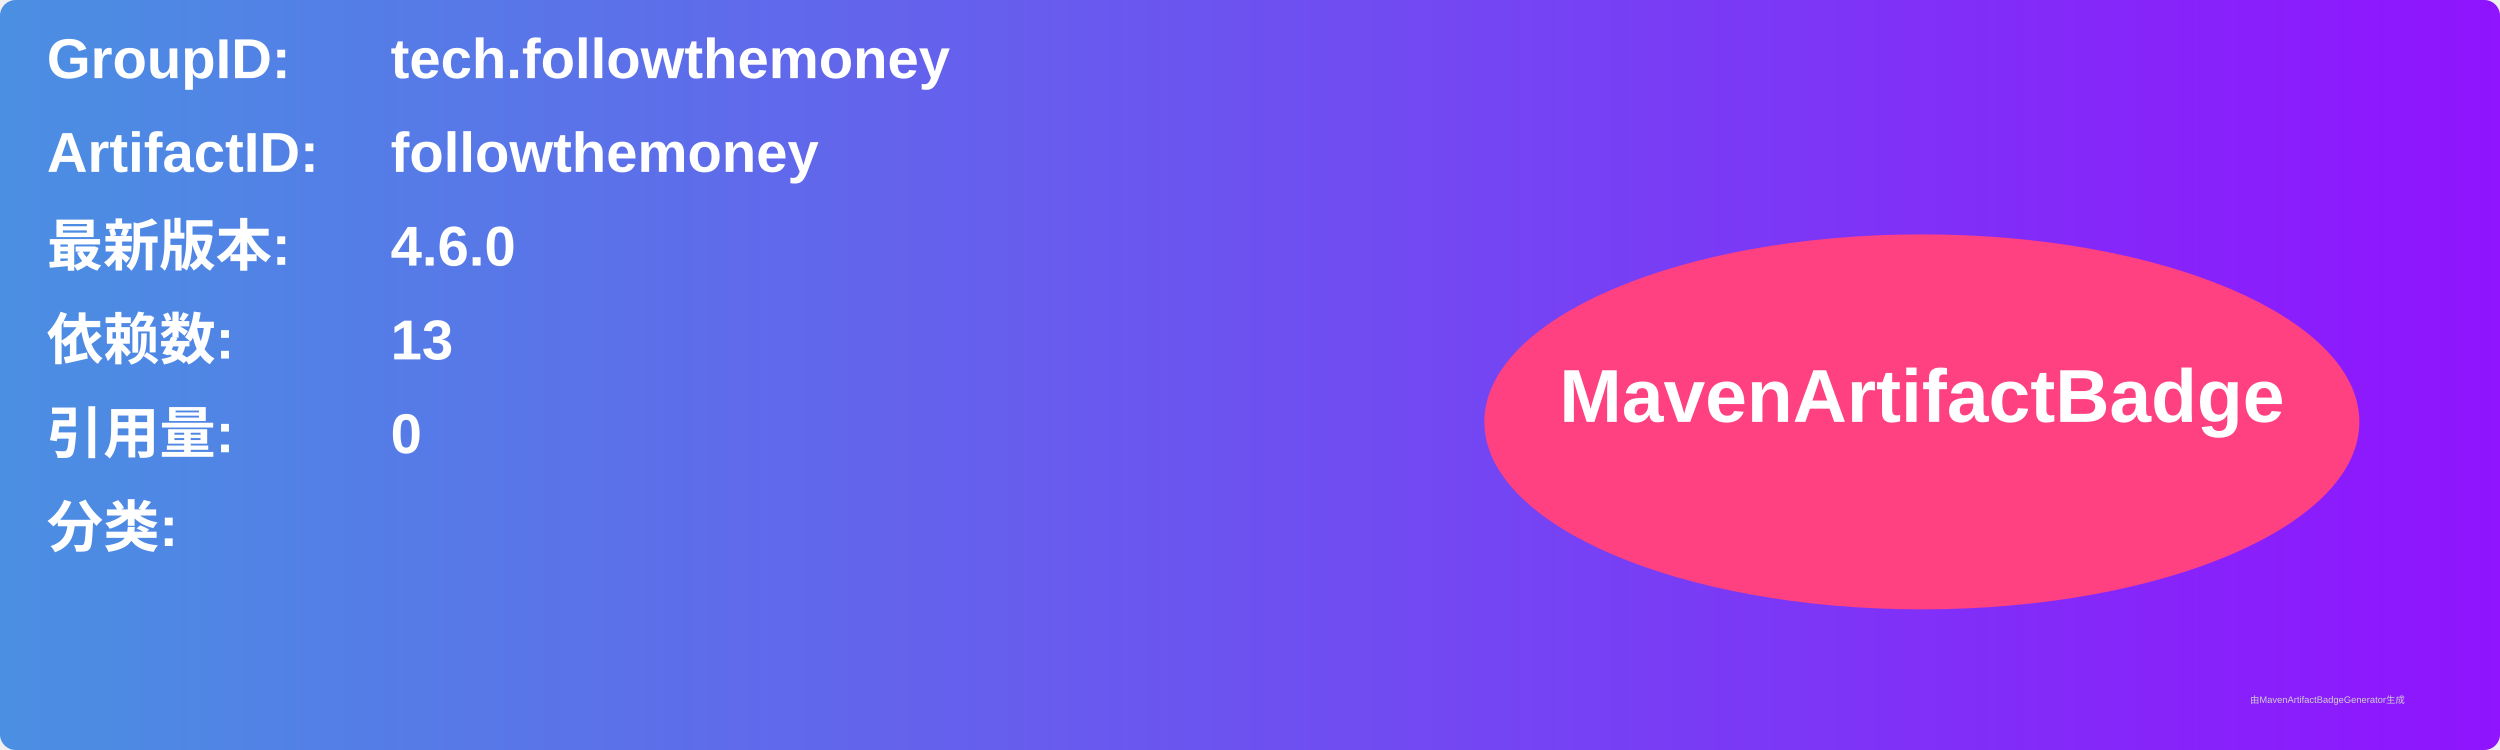
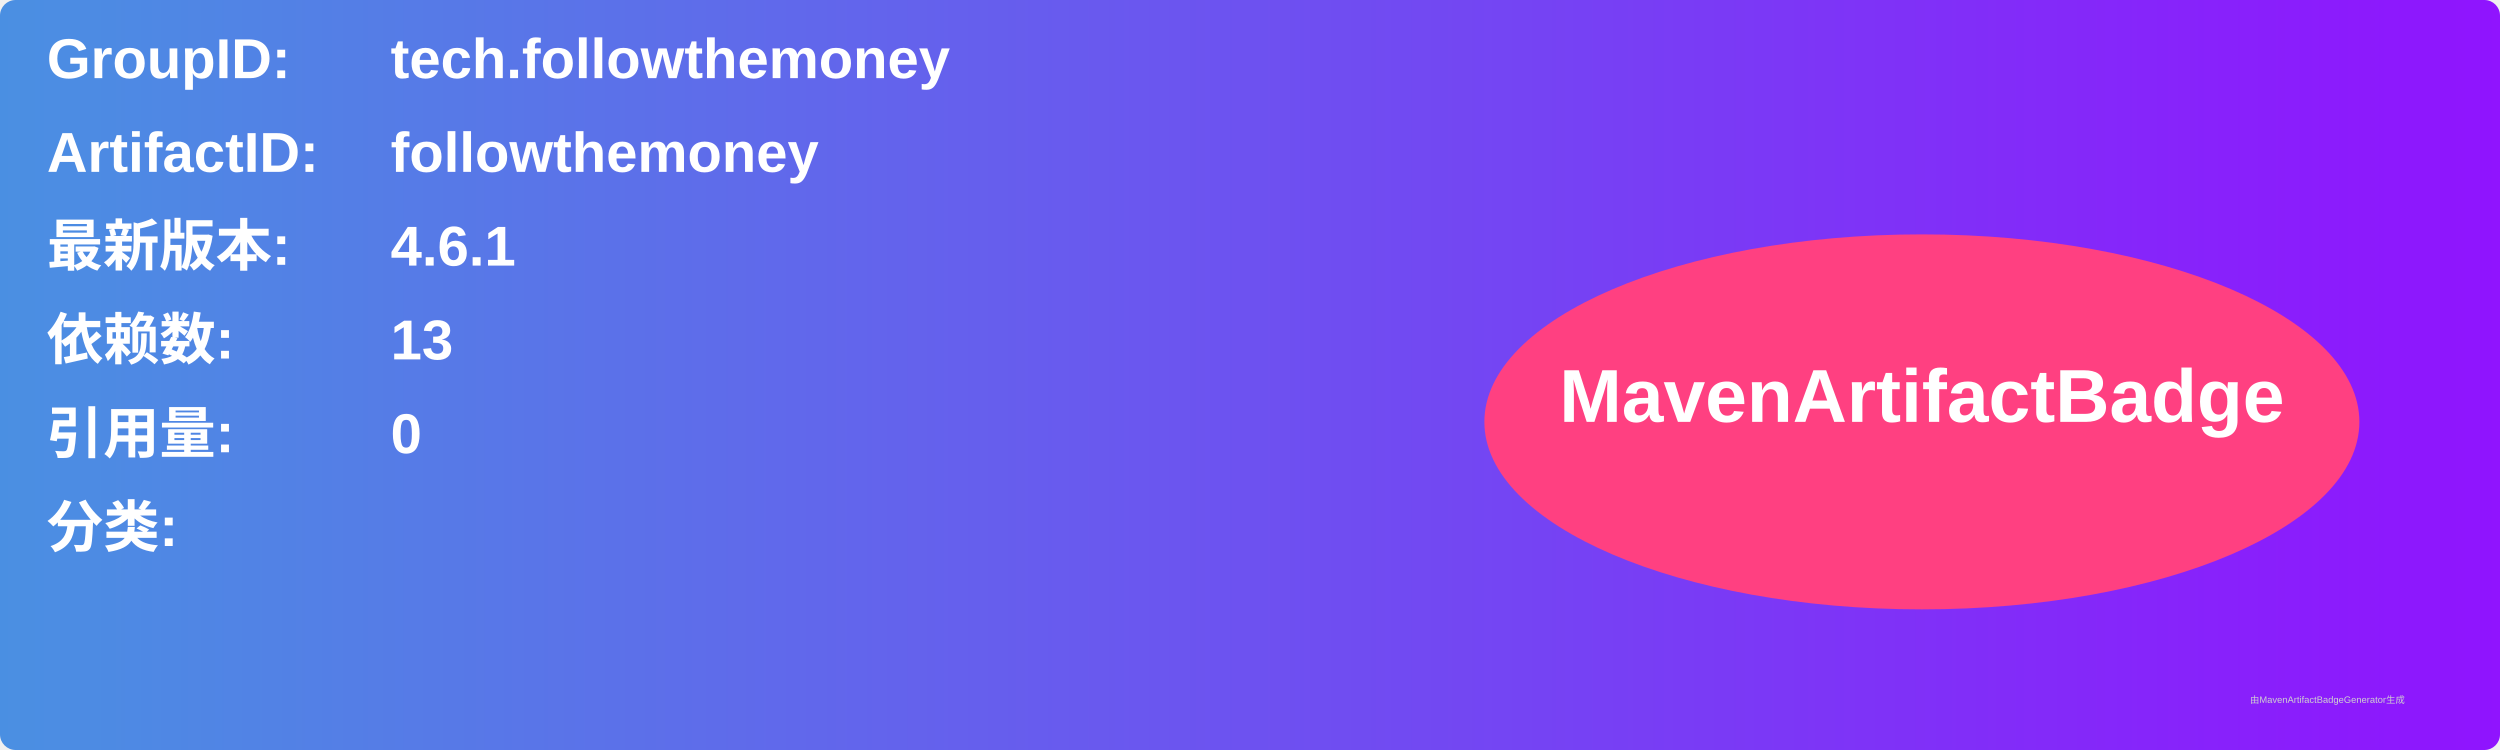
<svg xmlns="http://www.w3.org/2000/svg" width="800" height="240" viewBox="0 0 800 240">
  <linearGradient id="grad" x1="0%" y1="0%" x2="100%" y2="0%">
    <stop offset="0%" stop-color="#4a90e2" />
    <stop offset="100%" stop-color="#9013fe" />
  </linearGradient>
  <rect width="100%" height="100%" rx="5" ry="5" fill="url(#grad)" />
  <g transform="translate(15, 15)">
    <text x="0" y="10" font-family="Arial" font-size="18" fill="white" font-weight="bold" width="260">GroupID:</text>
    <text x="110" y="10" font-family="Arial" font-size="18" fill="white" font-weight="bold" width="460">tech.followthemoney</text>
    <text x="0" y="40" font-family="Arial" font-size="18" fill="white" font-weight="bold" width="260">ArtifactID:</text>
    <text x="110" y="40" font-family="Arial" font-size="18" fill="white" font-weight="bold" width="460">followthemoney</text>
    <text x="0" y="70" font-family="Arial" font-size="18" fill="white" font-weight="bold">最新版本:</text>
    <text x="110" y="70" font-family="Arial" font-size="18" fill="white" font-weight="bold">
-       <tspan font-weight="bold">4.6.0</tspan>
+       <tspan font-weight="bold">4.6.1</tspan>
    </text>
    <text x="0" y="100" font-family="Arial" font-size="18" fill="white" font-weight="bold">依赖数: </text>
    <text x="110" y="100" font-family="Arial" font-size="18" fill="white">
      <tspan font-weight="bold">13</tspan>
    </text>
    <text x="0" y="130" font-family="Arial" font-size="18" fill="white" font-weight="bold">引用量: </text>
    <text x="110" y="130" font-family="Arial" font-size="18" fill="white">
      <tspan font-weight="bold">0</tspan>
    </text>
    <text x="0" y="160" font-family="Arial" font-size="18" fill="white" font-weight="bold">分类:</text>
    <text x="10" y="190" font-family="Arial" font-size="10" fill="white">
      <tspan font-weight="bold" />
    </text>
    <ellipse cx="600" cy="120" rx="140" ry="60" fill="#ff4081" />
    <text x="600" y="120" text-anchor="middle" font-family="Arial" font-size="24" fill="white" font-weight="bold">MavenArtifactBadge</text>
  </g>
  <text x="720" y="225" font-family="Arial" font-size="3" fill="#d0d0d0">由MavenArtifactBadgeGenerator生成</text>
</svg>
